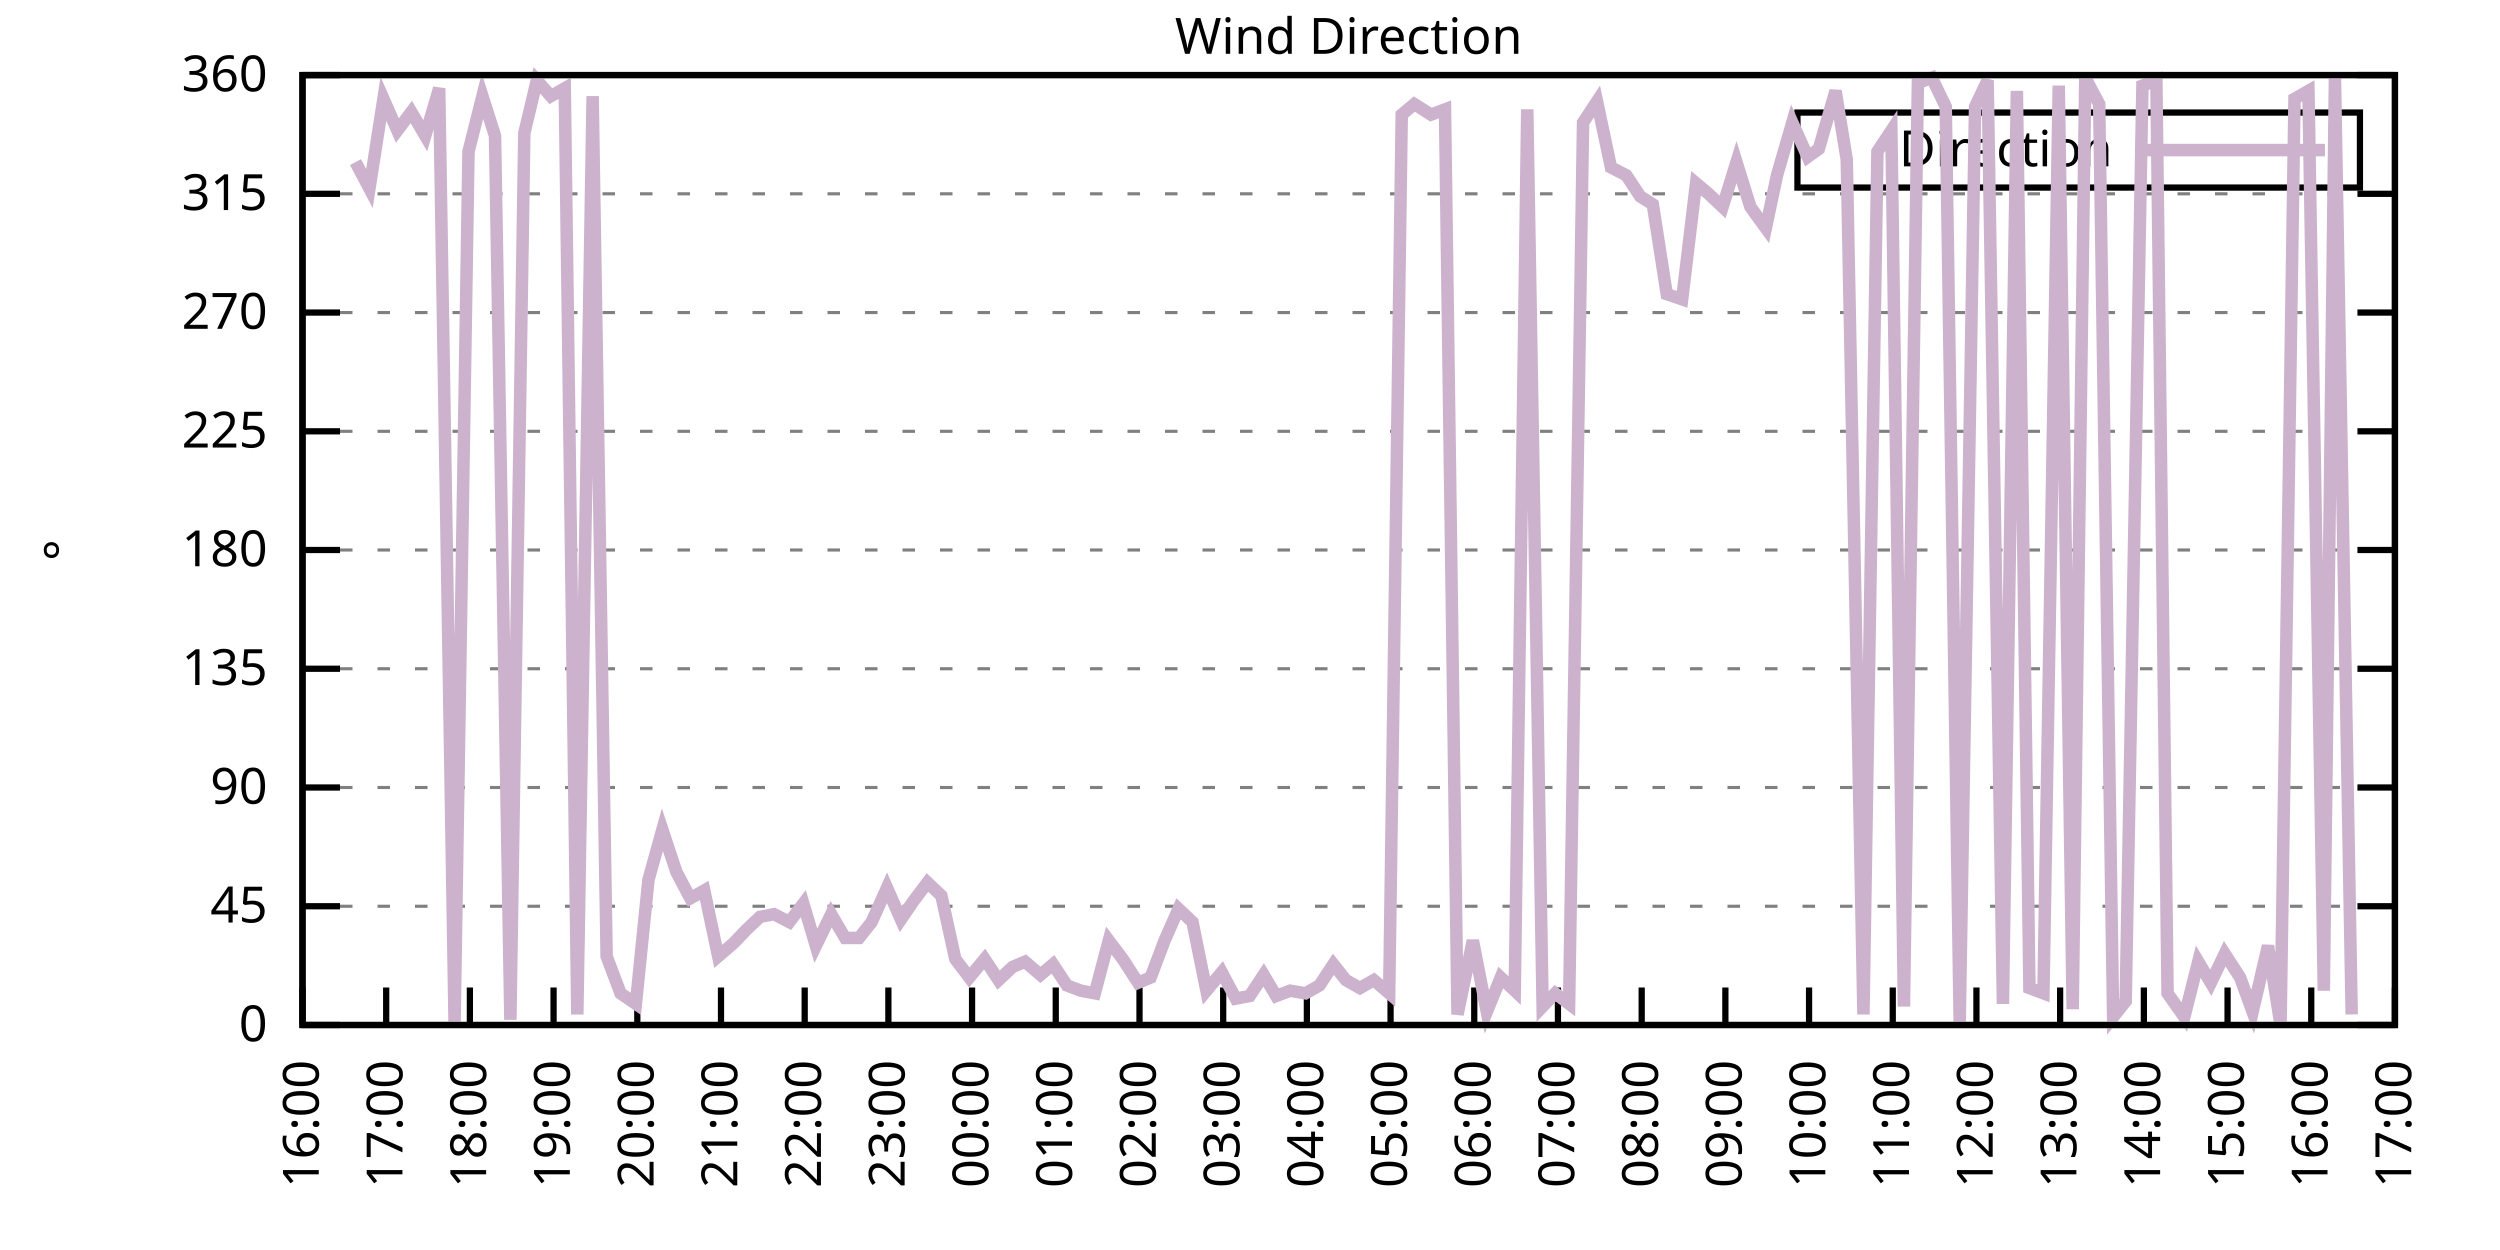
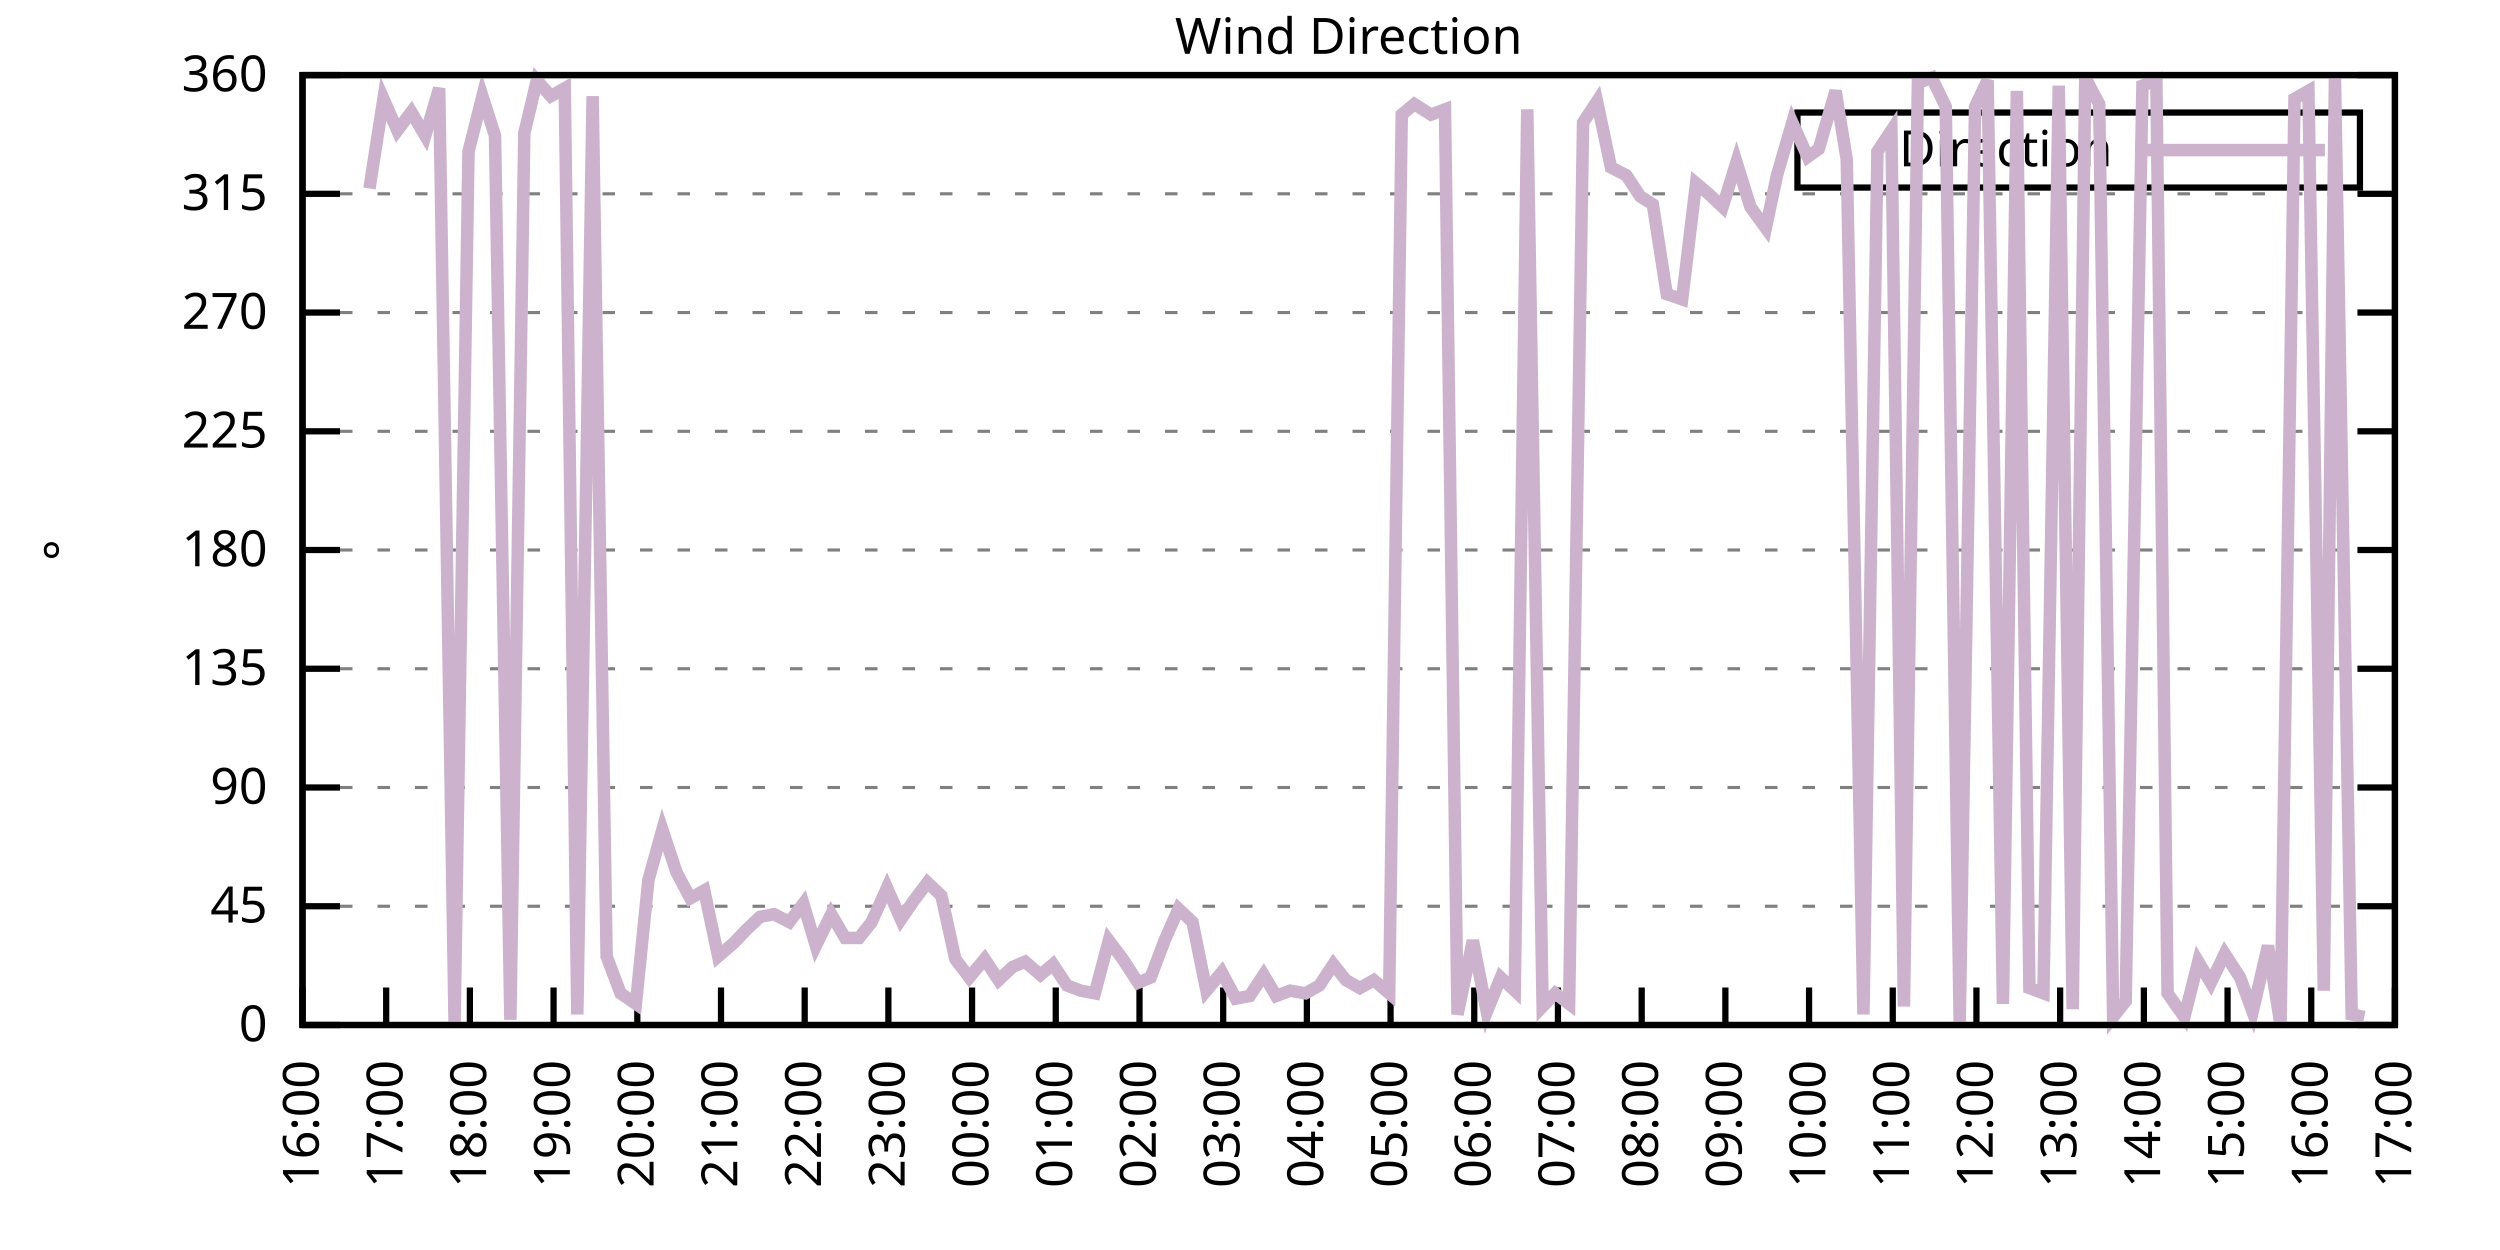
<svg xmlns="http://www.w3.org/2000/svg" xmlns:xlink="http://www.w3.org/1999/xlink" width="400" height="200" viewBox="0 0 400 200">
  <g id="gnuplot_canvas">
    <rect x="0" y="0" width="400" height="200" fill="none" />
    <defs>
      <circle id="gpDot" r="0.5" stroke-width="0.5" stroke="currentColor" />
      <path id="gpPt0" stroke-width="0.333" stroke="currentColor" d="M-1,0 h2 M0,-1 v2" />
      <path id="gpPt1" stroke-width="0.333" stroke="currentColor" d="M-1,-1 L1,1 M1,-1 L-1,1" />
      <path id="gpPt2" stroke-width="0.333" stroke="currentColor" d="M-1,0 L1,0 M0,-1 L0,1 M-1,-1 L1,1 M-1,1 L1,-1" />
      <rect id="gpPt3" stroke-width="0.333" stroke="currentColor" x="-1" y="-1" width="2" height="2" />
      <rect id="gpPt4" stroke-width="0.333" stroke="currentColor" fill="currentColor" x="-1" y="-1" width="2" height="2" />
      <circle id="gpPt5" stroke-width="0.333" stroke="currentColor" cx="0" cy="0" r="1" />
      <use xlink:href="#gpPt5" id="gpPt6" fill="currentColor" stroke="none" />
      <path id="gpPt7" stroke-width="0.333" stroke="currentColor" d="M0,-1.33 L-1.33,0.67 L1.33,0.67 z" />
      <use xlink:href="#gpPt7" id="gpPt8" fill="currentColor" stroke="none" />
      <use xlink:href="#gpPt7" id="gpPt9" stroke="currentColor" transform="rotate(180)" />
      <use xlink:href="#gpPt9" id="gpPt10" fill="currentColor" stroke="none" />
      <use xlink:href="#gpPt3" id="gpPt11" stroke="currentColor" transform="rotate(45)" />
      <use xlink:href="#gpPt11" id="gpPt12" fill="currentColor" stroke="none" />
      <path id="gpPt13" stroke-width="0.333" stroke="currentColor" d="M0,1.330 L1.265,0.411 L0.782,-1.067 L-0.782,-1.076 L-1.265,0.411 z" />
      <use xlink:href="#gpPt13" id="gpPt14" fill="currentColor" stroke="none" />
      <filter id="textbox" filterUnits="objectBoundingBox" x="0" y="0" height="1" width="1">
        <feFlood flood-color="white" flood-opacity="1" result="bgnd" />
        <feComposite in="SourceGraphic" in2="bgnd" operator="atop" />
      </filter>
      <filter id="greybox" filterUnits="objectBoundingBox" x="0" y="0" height="1" width="1">
        <feFlood flood-color="lightgrey" flood-opacity="1" result="grey" />
        <feComposite in="SourceGraphic" in2="grey" operator="atop" />
      </filter>
    </defs>
    <g fill="none" color="white" stroke="currentColor" stroke-width="1.00" stroke-linecap="butt" stroke-linejoin="miter">
</g>
    <g fill="none" color="black" stroke="currentColor" stroke-width="1.00" stroke-linecap="butt" stroke-linejoin="miter">
      <g stroke="none" shape-rendering="crispEdges">
        <polygon fill="rgb(255, 255, 255)" points="48.40,164.00 383.18,164.00 383.18,12.02 48.40,12.02 " />
      </g>
    </g>
    <g fill="none" color="black" stroke="currentColor" stroke-width="1.00" stroke-linecap="butt" stroke-linejoin="miter">
</g>
    <g fill="none" color="black" stroke="black" stroke-width="0.50" stroke-linecap="butt" stroke-linejoin="miter">
</g>
    <g fill="none" color="gray" stroke="currentColor" stroke-width="0.50" stroke-linecap="butt" stroke-linejoin="miter">
      <path stroke="gray" stroke-dasharray="2,4" class="gridline" d="M48.40,164.00 L383.19,164.00  " />
    </g>
    <g fill="none" color="gray" stroke="gray" stroke-width="1.00" stroke-linecap="butt" stroke-linejoin="miter">
</g>
    <g fill="none" color="black" stroke="currentColor" stroke-width="1.00" stroke-linecap="butt" stroke-linejoin="miter">
      <path stroke="black" d="M48.40,164.00 L54.40,164.00 M383.19,164.00 L377.19,164.00  " />
      <g transform="translate(42.80,166.60)" stroke="none" fill="black" font-family="Sans" font-size="8.00" text-anchor="end">
        <text>
          <tspan font-family="Sans"> 0</tspan>
        </text>
      </g>
    </g>
    <g fill="none" color="black" stroke="currentColor" stroke-width="1.00" stroke-linecap="butt" stroke-linejoin="miter">
</g>
    <g fill="none" color="black" stroke="black" stroke-width="0.50" stroke-linecap="butt" stroke-linejoin="miter">
</g>
    <g fill="none" color="gray" stroke="currentColor" stroke-width="0.50" stroke-linecap="butt" stroke-linejoin="miter">
      <path stroke="gray" stroke-dasharray="2,4" class="gridline" d="M48.40,145.00 L383.19,145.00  " />
    </g>
    <g fill="none" color="gray" stroke="gray" stroke-width="1.00" stroke-linecap="butt" stroke-linejoin="miter">
</g>
    <g fill="none" color="black" stroke="currentColor" stroke-width="1.00" stroke-linecap="butt" stroke-linejoin="miter">
      <path stroke="black" d="M48.40,145.00 L54.40,145.00 M383.19,145.00 L377.19,145.00  " />
      <g transform="translate(42.80,147.60)" stroke="none" fill="black" font-family="Sans" font-size="8.00" text-anchor="end">
        <text>
          <tspan font-family="Sans"> 45</tspan>
        </text>
      </g>
    </g>
    <g fill="none" color="black" stroke="currentColor" stroke-width="1.00" stroke-linecap="butt" stroke-linejoin="miter">
</g>
    <g fill="none" color="black" stroke="black" stroke-width="0.50" stroke-linecap="butt" stroke-linejoin="miter">
</g>
    <g fill="none" color="gray" stroke="currentColor" stroke-width="0.50" stroke-linecap="butt" stroke-linejoin="miter">
      <path stroke="gray" stroke-dasharray="2,4" class="gridline" d="M48.40,126.00 L383.19,126.00  " />
    </g>
    <g fill="none" color="gray" stroke="gray" stroke-width="1.00" stroke-linecap="butt" stroke-linejoin="miter">
</g>
    <g fill="none" color="black" stroke="currentColor" stroke-width="1.00" stroke-linecap="butt" stroke-linejoin="miter">
      <path stroke="black" d="M48.40,126.00 L54.40,126.00 M383.19,126.00 L377.19,126.00  " />
      <g transform="translate(42.80,128.60)" stroke="none" fill="black" font-family="Sans" font-size="8.00" text-anchor="end">
        <text>
          <tspan font-family="Sans"> 90</tspan>
        </text>
      </g>
    </g>
    <g fill="none" color="black" stroke="currentColor" stroke-width="1.00" stroke-linecap="butt" stroke-linejoin="miter">
</g>
    <g fill="none" color="black" stroke="black" stroke-width="0.50" stroke-linecap="butt" stroke-linejoin="miter">
</g>
    <g fill="none" color="gray" stroke="currentColor" stroke-width="0.50" stroke-linecap="butt" stroke-linejoin="miter">
      <path stroke="gray" stroke-dasharray="2,4" class="gridline" d="M48.40,107.00 L383.19,107.00  " />
    </g>
    <g fill="none" color="gray" stroke="gray" stroke-width="1.00" stroke-linecap="butt" stroke-linejoin="miter">
</g>
    <g fill="none" color="black" stroke="currentColor" stroke-width="1.00" stroke-linecap="butt" stroke-linejoin="miter">
      <path stroke="black" d="M48.40,107.00 L54.40,107.00 M383.19,107.00 L377.19,107.00  " />
      <g transform="translate(42.80,109.60)" stroke="none" fill="black" font-family="Sans" font-size="8.00" text-anchor="end">
        <text>
          <tspan font-family="Sans"> 135</tspan>
        </text>
      </g>
    </g>
    <g fill="none" color="black" stroke="currentColor" stroke-width="1.00" stroke-linecap="butt" stroke-linejoin="miter">
</g>
    <g fill="none" color="black" stroke="black" stroke-width="0.50" stroke-linecap="butt" stroke-linejoin="miter">
</g>
    <g fill="none" color="gray" stroke="currentColor" stroke-width="0.50" stroke-linecap="butt" stroke-linejoin="miter">
      <path stroke="gray" stroke-dasharray="2,4" class="gridline" d="M48.40,88.00 L383.19,88.00  " />
    </g>
    <g fill="none" color="gray" stroke="gray" stroke-width="1.00" stroke-linecap="butt" stroke-linejoin="miter">
</g>
    <g fill="none" color="black" stroke="currentColor" stroke-width="1.00" stroke-linecap="butt" stroke-linejoin="miter">
      <path stroke="black" d="M48.40,88.00 L54.40,88.00 M383.19,88.00 L377.19,88.00  " />
      <g transform="translate(42.80,90.60)" stroke="none" fill="black" font-family="Sans" font-size="8.00" text-anchor="end">
        <text>
          <tspan font-family="Sans"> 180</tspan>
        </text>
      </g>
    </g>
    <g fill="none" color="black" stroke="currentColor" stroke-width="1.00" stroke-linecap="butt" stroke-linejoin="miter">
</g>
    <g fill="none" color="black" stroke="black" stroke-width="0.50" stroke-linecap="butt" stroke-linejoin="miter">
</g>
    <g fill="none" color="gray" stroke="currentColor" stroke-width="0.50" stroke-linecap="butt" stroke-linejoin="miter">
      <path stroke="gray" stroke-dasharray="2,4" class="gridline" d="M48.40,69.01 L383.19,69.01  " />
    </g>
    <g fill="none" color="gray" stroke="gray" stroke-width="1.00" stroke-linecap="butt" stroke-linejoin="miter">
</g>
    <g fill="none" color="black" stroke="currentColor" stroke-width="1.00" stroke-linecap="butt" stroke-linejoin="miter">
      <path stroke="black" d="M48.40,69.01 L54.40,69.01 M383.19,69.01 L377.19,69.01  " />
      <g transform="translate(42.80,71.61)" stroke="none" fill="black" font-family="Sans" font-size="8.00" text-anchor="end">
        <text>
          <tspan font-family="Sans"> 225</tspan>
        </text>
      </g>
    </g>
    <g fill="none" color="black" stroke="currentColor" stroke-width="1.00" stroke-linecap="butt" stroke-linejoin="miter">
</g>
    <g fill="none" color="black" stroke="black" stroke-width="0.50" stroke-linecap="butt" stroke-linejoin="miter">
</g>
    <g fill="none" color="gray" stroke="currentColor" stroke-width="0.50" stroke-linecap="butt" stroke-linejoin="miter">
      <path stroke="gray" stroke-dasharray="2,4" class="gridline" d="M48.40,50.01 L383.19,50.01  " />
    </g>
    <g fill="none" color="gray" stroke="gray" stroke-width="1.00" stroke-linecap="butt" stroke-linejoin="miter">
</g>
    <g fill="none" color="black" stroke="currentColor" stroke-width="1.00" stroke-linecap="butt" stroke-linejoin="miter">
      <path stroke="black" d="M48.40,50.01 L54.40,50.01 M383.19,50.01 L377.19,50.01  " />
      <g transform="translate(42.80,52.61)" stroke="none" fill="black" font-family="Sans" font-size="8.00" text-anchor="end">
        <text>
          <tspan font-family="Sans"> 270</tspan>
        </text>
      </g>
    </g>
    <g fill="none" color="black" stroke="currentColor" stroke-width="1.00" stroke-linecap="butt" stroke-linejoin="miter">
</g>
    <g fill="none" color="black" stroke="black" stroke-width="0.50" stroke-linecap="butt" stroke-linejoin="miter">
</g>
    <g fill="none" color="gray" stroke="currentColor" stroke-width="0.50" stroke-linecap="butt" stroke-linejoin="miter">
      <path stroke="gray" stroke-dasharray="2,4" class="gridline" d="M48.40,31.01 L383.19,31.01  " />
    </g>
    <g fill="none" color="gray" stroke="gray" stroke-width="1.00" stroke-linecap="butt" stroke-linejoin="miter">
</g>
    <g fill="none" color="black" stroke="currentColor" stroke-width="1.00" stroke-linecap="butt" stroke-linejoin="miter">
      <path stroke="black" d="M48.40,31.01 L54.40,31.01 M383.19,31.01 L377.19,31.01  " />
      <g transform="translate(42.80,33.61)" stroke="none" fill="black" font-family="Sans" font-size="8.00" text-anchor="end">
        <text>
          <tspan font-family="Sans"> 315</tspan>
        </text>
      </g>
    </g>
    <g fill="none" color="black" stroke="currentColor" stroke-width="1.00" stroke-linecap="butt" stroke-linejoin="miter">
</g>
    <g fill="none" color="black" stroke="black" stroke-width="0.50" stroke-linecap="butt" stroke-linejoin="miter">
</g>
    <g fill="none" color="gray" stroke="currentColor" stroke-width="0.50" stroke-linecap="butt" stroke-linejoin="miter">
      <path stroke="gray" stroke-dasharray="2,4" class="gridline" d="M48.40,12.01 L383.19,12.01  " />
    </g>
    <g fill="none" color="gray" stroke="gray" stroke-width="1.00" stroke-linecap="butt" stroke-linejoin="miter">
</g>
    <g fill="none" color="black" stroke="currentColor" stroke-width="1.00" stroke-linecap="butt" stroke-linejoin="miter">
      <path stroke="black" d="M48.40,12.01 L54.40,12.01 M383.19,12.01 L377.19,12.01  " />
      <g transform="translate(42.80,14.61)" stroke="none" fill="black" font-family="Sans" font-size="8.00" text-anchor="end">
        <text>
          <tspan font-family="Sans"> 360</tspan>
        </text>
      </g>
    </g>
    <g fill="none" color="black" stroke="currentColor" stroke-width="1.00" stroke-linecap="butt" stroke-linejoin="miter">
      <path stroke="black" d="M48.40,164.00 L48.40,158.00  " />
      <g transform="translate(51.00,169.60) rotate(270.00)" stroke="none" fill="black" font-family="Sans" font-size="8.00" text-anchor="end">
        <text>
          <tspan font-family="Sans">16:00</tspan>
        </text>
      </g>
    </g>
    <g fill="none" color="black" stroke="currentColor" stroke-width="1.00" stroke-linecap="butt" stroke-linejoin="miter">
      <path stroke="black" d="M61.79,164.00 L61.79,158.00  " />
      <g transform="translate(64.39,169.60) rotate(270.00)" stroke="none" fill="black" font-family="Sans" font-size="8.00" text-anchor="end">
        <text>
          <tspan font-family="Sans">17:00</tspan>
        </text>
      </g>
    </g>
    <g fill="none" color="black" stroke="currentColor" stroke-width="1.00" stroke-linecap="butt" stroke-linejoin="miter">
      <path stroke="black" d="M75.18,164.00 L75.18,158.00  " />
      <g transform="translate(77.78,169.60) rotate(270.00)" stroke="none" fill="black" font-family="Sans" font-size="8.00" text-anchor="end">
        <text>
          <tspan font-family="Sans">18:00</tspan>
        </text>
      </g>
    </g>
    <g fill="none" color="black" stroke="currentColor" stroke-width="1.00" stroke-linecap="butt" stroke-linejoin="miter">
      <path stroke="black" d="M88.57,164.00 L88.57,158.00  " />
      <g transform="translate(91.17,169.60) rotate(270.00)" stroke="none" fill="black" font-family="Sans" font-size="8.00" text-anchor="end">
        <text>
          <tspan font-family="Sans">19:00</tspan>
        </text>
      </g>
    </g>
    <g fill="none" color="black" stroke="currentColor" stroke-width="1.00" stroke-linecap="butt" stroke-linejoin="miter">
      <path stroke="black" d="M101.97,164.00 L101.97,158.00  " />
      <g transform="translate(104.57,169.60) rotate(270.00)" stroke="none" fill="black" font-family="Sans" font-size="8.00" text-anchor="end">
        <text>
          <tspan font-family="Sans">20:00</tspan>
        </text>
      </g>
    </g>
    <g fill="none" color="black" stroke="currentColor" stroke-width="1.00" stroke-linecap="butt" stroke-linejoin="miter">
      <path stroke="black" d="M115.36,164.00 L115.36,158.00  " />
      <g transform="translate(117.96,169.60) rotate(270.00)" stroke="none" fill="black" font-family="Sans" font-size="8.00" text-anchor="end">
        <text>
          <tspan font-family="Sans">21:00</tspan>
        </text>
      </g>
    </g>
    <g fill="none" color="black" stroke="currentColor" stroke-width="1.00" stroke-linecap="butt" stroke-linejoin="miter">
      <path stroke="black" d="M128.75,164.00 L128.75,158.00  " />
      <g transform="translate(131.35,169.60) rotate(270.00)" stroke="none" fill="black" font-family="Sans" font-size="8.00" text-anchor="end">
        <text>
          <tspan font-family="Sans">22:00</tspan>
        </text>
      </g>
    </g>
    <g fill="none" color="black" stroke="currentColor" stroke-width="1.00" stroke-linecap="butt" stroke-linejoin="miter">
      <path stroke="black" d="M142.14,164.00 L142.14,158.00  " />
      <g transform="translate(144.74,169.60) rotate(270.00)" stroke="none" fill="black" font-family="Sans" font-size="8.00" text-anchor="end">
        <text>
          <tspan font-family="Sans">23:00</tspan>
        </text>
      </g>
    </g>
    <g fill="none" color="black" stroke="currentColor" stroke-width="1.00" stroke-linecap="butt" stroke-linejoin="miter">
      <path stroke="black" d="M155.53,164.00 L155.53,158.00  " />
      <g transform="translate(158.13,169.60) rotate(270.00)" stroke="none" fill="black" font-family="Sans" font-size="8.00" text-anchor="end">
        <text>
          <tspan font-family="Sans">00:00</tspan>
        </text>
      </g>
    </g>
    <g fill="none" color="black" stroke="currentColor" stroke-width="1.00" stroke-linecap="butt" stroke-linejoin="miter">
      <path stroke="black" d="M168.92,164.00 L168.92,158.00  " />
      <g transform="translate(171.52,169.60) rotate(270.00)" stroke="none" fill="black" font-family="Sans" font-size="8.00" text-anchor="end">
        <text>
          <tspan font-family="Sans">01:00</tspan>
        </text>
      </g>
    </g>
    <g fill="none" color="black" stroke="currentColor" stroke-width="1.00" stroke-linecap="butt" stroke-linejoin="miter">
      <path stroke="black" d="M182.32,164.00 L182.32,158.00  " />
      <g transform="translate(184.92,169.60) rotate(270.00)" stroke="none" fill="black" font-family="Sans" font-size="8.00" text-anchor="end">
        <text>
          <tspan font-family="Sans">02:00</tspan>
        </text>
      </g>
    </g>
    <g fill="none" color="black" stroke="currentColor" stroke-width="1.00" stroke-linecap="butt" stroke-linejoin="miter">
      <path stroke="black" d="M195.71,164.00 L195.71,158.00  " />
      <g transform="translate(198.31,169.60) rotate(270.00)" stroke="none" fill="black" font-family="Sans" font-size="8.00" text-anchor="end">
        <text>
          <tspan font-family="Sans">03:00</tspan>
        </text>
      </g>
    </g>
    <g fill="none" color="black" stroke="currentColor" stroke-width="1.00" stroke-linecap="butt" stroke-linejoin="miter">
      <path stroke="black" d="M209.10,164.00 L209.10,158.00  " />
      <g transform="translate(211.70,169.60) rotate(270.00)" stroke="none" fill="black" font-family="Sans" font-size="8.00" text-anchor="end">
        <text>
          <tspan font-family="Sans">04:00</tspan>
        </text>
      </g>
    </g>
    <g fill="none" color="black" stroke="currentColor" stroke-width="1.00" stroke-linecap="butt" stroke-linejoin="miter">
      <path stroke="black" d="M222.49,164.00 L222.49,158.00  " />
      <g transform="translate(225.09,169.60) rotate(270.00)" stroke="none" fill="black" font-family="Sans" font-size="8.00" text-anchor="end">
        <text>
          <tspan font-family="Sans">05:00</tspan>
        </text>
      </g>
    </g>
    <g fill="none" color="black" stroke="currentColor" stroke-width="1.00" stroke-linecap="butt" stroke-linejoin="miter">
      <path stroke="black" d="M235.88,164.00 L235.88,158.00  " />
      <g transform="translate(238.48,169.60) rotate(270.00)" stroke="none" fill="black" font-family="Sans" font-size="8.00" text-anchor="end">
        <text>
          <tspan font-family="Sans">06:00</tspan>
        </text>
      </g>
    </g>
    <g fill="none" color="black" stroke="currentColor" stroke-width="1.00" stroke-linecap="butt" stroke-linejoin="miter">
      <path stroke="black" d="M249.27,164.00 L249.27,158.00  " />
      <g transform="translate(251.87,169.60) rotate(270.00)" stroke="none" fill="black" font-family="Sans" font-size="8.00" text-anchor="end">
        <text>
          <tspan font-family="Sans">07:00</tspan>
        </text>
      </g>
    </g>
    <g fill="none" color="black" stroke="currentColor" stroke-width="1.00" stroke-linecap="butt" stroke-linejoin="miter">
      <path stroke="black" d="M262.67,164.00 L262.67,158.00  " />
      <g transform="translate(265.27,169.60) rotate(270.00)" stroke="none" fill="black" font-family="Sans" font-size="8.00" text-anchor="end">
        <text>
          <tspan font-family="Sans">08:00</tspan>
        </text>
      </g>
    </g>
    <g fill="none" color="black" stroke="currentColor" stroke-width="1.00" stroke-linecap="butt" stroke-linejoin="miter">
      <path stroke="black" d="M276.06,164.00 L276.06,158.00  " />
      <g transform="translate(278.66,169.60) rotate(270.00)" stroke="none" fill="black" font-family="Sans" font-size="8.00" text-anchor="end">
        <text>
          <tspan font-family="Sans">09:00</tspan>
        </text>
      </g>
    </g>
    <g fill="none" color="black" stroke="currentColor" stroke-width="1.00" stroke-linecap="butt" stroke-linejoin="miter">
      <path stroke="black" d="M289.45,164.00 L289.45,158.00  " />
      <g transform="translate(292.05,169.60) rotate(270.00)" stroke="none" fill="black" font-family="Sans" font-size="8.00" text-anchor="end">
        <text>
          <tspan font-family="Sans">10:00</tspan>
        </text>
      </g>
    </g>
    <g fill="none" color="black" stroke="currentColor" stroke-width="1.00" stroke-linecap="butt" stroke-linejoin="miter">
      <path stroke="black" d="M302.84,164.00 L302.84,158.00  " />
      <g transform="translate(305.44,169.60) rotate(270.00)" stroke="none" fill="black" font-family="Sans" font-size="8.00" text-anchor="end">
        <text>
          <tspan font-family="Sans">11:00</tspan>
        </text>
      </g>
    </g>
    <g fill="none" color="black" stroke="currentColor" stroke-width="1.00" stroke-linecap="butt" stroke-linejoin="miter">
      <path stroke="black" d="M316.23,164.00 L316.23,158.00  " />
      <g transform="translate(318.83,169.60) rotate(270.00)" stroke="none" fill="black" font-family="Sans" font-size="8.00" text-anchor="end">
        <text>
          <tspan font-family="Sans">12:00</tspan>
        </text>
      </g>
    </g>
    <g fill="none" color="black" stroke="currentColor" stroke-width="1.00" stroke-linecap="butt" stroke-linejoin="miter">
      <path stroke="black" d="M329.62,164.00 L329.62,158.00  " />
      <g transform="translate(332.22,169.60) rotate(270.00)" stroke="none" fill="black" font-family="Sans" font-size="8.00" text-anchor="end">
        <text>
          <tspan font-family="Sans">13:00</tspan>
        </text>
      </g>
    </g>
    <g fill="none" color="black" stroke="currentColor" stroke-width="1.00" stroke-linecap="butt" stroke-linejoin="miter">
      <path stroke="black" d="M343.02,164.00 L343.02,158.00  " />
      <g transform="translate(345.62,169.60) rotate(270.00)" stroke="none" fill="black" font-family="Sans" font-size="8.00" text-anchor="end">
        <text>
          <tspan font-family="Sans">14:00</tspan>
        </text>
      </g>
    </g>
    <g fill="none" color="black" stroke="currentColor" stroke-width="1.00" stroke-linecap="butt" stroke-linejoin="miter">
      <path stroke="black" d="M356.41,164.00 L356.41,158.00  " />
      <g transform="translate(359.01,169.60) rotate(270.00)" stroke="none" fill="black" font-family="Sans" font-size="8.00" text-anchor="end">
        <text>
          <tspan font-family="Sans">15:00</tspan>
        </text>
      </g>
    </g>
    <g fill="none" color="black" stroke="currentColor" stroke-width="1.00" stroke-linecap="butt" stroke-linejoin="miter">
      <path stroke="black" d="M369.80,164.00 L369.80,158.00  " />
      <g transform="translate(372.40,169.60) rotate(270.00)" stroke="none" fill="black" font-family="Sans" font-size="8.00" text-anchor="end">
        <text>
          <tspan font-family="Sans">16:00</tspan>
        </text>
      </g>
    </g>
    <g fill="none" color="black" stroke="currentColor" stroke-width="1.00" stroke-linecap="butt" stroke-linejoin="miter">
      <path stroke="black" d="M383.19,164.00 L383.19,158.00  " />
      <g transform="translate(385.79,169.60) rotate(270.00)" stroke="none" fill="black" font-family="Sans" font-size="8.00" text-anchor="end">
        <text>
          <tspan font-family="Sans">17:00</tspan>
        </text>
      </g>
    </g>
    <g fill="none" color="black" stroke="currentColor" stroke-width="1.00" stroke-linecap="butt" stroke-linejoin="miter">
</g>
    <g fill="none" color="black" stroke="currentColor" stroke-width="1.00" stroke-linecap="butt" stroke-linejoin="miter">
      <path stroke="black" d="M48.40,12.01 L48.40,164.00 L383.19,164.00 L383.19,12.01 L48.40,12.01 Z  " />
    </g>
    <g fill="none" color="black" stroke="currentColor" stroke-width="1.00" stroke-linecap="butt" stroke-linejoin="miter">
</g>
    <g fill="none" color="black" stroke="currentColor" stroke-width="1.00" stroke-linecap="butt" stroke-linejoin="miter">
      <path stroke="black" d="M287.59,30.01 L287.59,18.01 L377.59,18.01 L377.59,30.01 L287.59,30.01 Z  " />
    </g>
    <g id="Wind_direction_plot_1">
      <g fill="none" color="white" stroke="black" stroke-width="2.00" stroke-linecap="butt" stroke-linejoin="miter">
</g>
      <g fill="none" color="black" stroke="currentColor" stroke-width="2.00" stroke-linecap="butt" stroke-linejoin="miter">
        <g transform="translate(337.99,26.61)" stroke="none" fill="black" font-family="Sans" font-size="8.00" text-anchor="end">
          <text>
            <tspan font-family="Sans">Direction</tspan>
          </text>
        </g>
      </g>
      <g fill="none" color="black" stroke="currentColor" stroke-width="2.00" stroke-linecap="butt" stroke-linejoin="miter">
-         <path stroke="rgb(204, 178, 204)" d="M343.59,24.01 L371.99,24.01 M56.88,25.94 L59.11,30.16 L61.35,15.81 L63.58,20.88 L65.81,17.92 L68.04,21.72   L70.27,14.12 L72.73,163.58 L74.96,24.25 L77.19,15.39 L79.20,21.72 L81.66,163.16 L83.89,21.30 L85.90,12.85   L88.13,15.39 L90.36,14.12 L92.37,162.31 L94.82,15.39 L97.06,153.02 L99.29,158.93 L101.74,160.62 L103.75,140.78   L105.98,132.76 L108.22,139.51 L110.45,143.73 L112.68,142.47 L114.91,153.02 L117.37,150.91 L119.38,148.80 L121.61,146.69   L123.84,146.27 L126.29,147.53 L128.53,144.58 L130.54,151.33 L132.99,146.27 L135.22,150.07 L137.45,150.07 L139.46,147.53   L141.92,142.05 L144.15,147.11 L146.16,144.16 L148.39,141.20 L150.62,143.31 L152.85,153.45 L155.09,156.40 L157.54,153.45   L159.77,156.82 L162.01,154.71 L164.01,153.87 L166.47,155.98 L168.48,154.29 L170.71,157.67 L172.94,158.51 L175.17,158.93   L177.41,150.49 L179.64,153.45 L182.09,157.24 L184.10,156.40 L186.33,150.49 L188.57,145.42 L190.80,147.53 L193.03,158.51   L195.48,155.56 L197.72,159.78 L199.95,159.36 L202.18,155.98 L204.19,159.36 L206.42,158.51 L208.88,158.93 L211.11,157.67   L213.34,154.29 L215.35,156.82 L217.58,158.09 L219.81,156.82 L222.27,158.93 L224.28,18.34 L226.29,16.65 L228.96,18.34   L231.20,17.50 L233.20,162.31 L235.66,150.49 L237.89,161.89 L240.12,156.40 L242.36,158.51 L244.36,17.50 L246.82,161.04   L248.83,158.93 L251.06,160.62 L253.29,19.61 L255.52,16.23 L257.76,26.79 L260.21,28.05 L262.44,31.43 L264.45,32.70   L266.68,47.05 L269.14,47.90 L271.37,29.32 L273.38,31.01 L275.61,33.12 L277.84,25.94 L280.07,33.12 L282.53,36.50   L284.32,28.05 L286.77,19.61 L289.23,25.10 L291.01,23.83 L293.69,14.54 L295.48,25.52 L298.15,162.31 L300.39,24.25   L302.62,20.88 L304.63,161.04 L306.86,13.28 L309.09,12.43 L311.32,17.08 L313.55,163.58 L316.01,17.08 L318.02,12.85   L320.47,160.62 L322.70,14.54 L324.71,158.09 L326.95,158.93 L329.40,13.70 L331.63,161.47 L333.64,12.43 L335.87,16.65   L338.10,162.73 L340.11,160.20 L342.79,13.70 L345.02,12.85 L346.81,158.93 L349.49,162.73 L351.72,153.87 L353.73,157.24   L355.96,152.60 L358.42,156.40 L360.42,161.89 L362.88,151.33 L364.89,164.00 L367.12,15.81 L369.35,14.54 L371.81,158.51   L373.59,12.43 L376.27,162.31  " />
+         <path stroke="rgb(204, 178, 204)" d="M343.59,24.01 L371.99,24.01 M59.11,30.16 L61.35,15.81 L63.58,20.88 L65.81,17.92 L68.04,21.72 L70.27,14.12   L72.73,163.58 L74.96,24.25 L77.19,15.39 L79.20,21.72 L81.66,163.16 L83.89,21.30 L85.90,12.85 L88.13,15.39   L90.36,14.12 L92.37,162.31 L94.82,15.39 L97.06,153.02 L99.29,158.93 L101.74,160.62 L103.75,140.78 L105.98,132.76   L108.22,139.51 L110.45,143.73 L112.68,142.47 L114.91,153.02 L117.37,150.91 L119.38,148.80 L121.61,146.69 L123.84,146.27   L126.29,147.53 L128.53,144.58 L130.54,151.33 L132.99,146.27 L135.22,150.07 L137.45,150.07 L139.46,147.53 L141.92,142.05   L144.15,147.11 L146.16,144.16 L148.39,141.20 L150.62,143.31 L152.85,153.45 L155.09,156.40 L157.54,153.45 L159.77,156.82   L162.01,154.71 L164.01,153.87 L166.47,155.98 L168.48,154.29 L170.71,157.67 L172.94,158.51 L175.17,158.93 L177.41,150.49   L179.64,153.45 L182.09,157.24 L184.10,156.40 L186.33,150.49 L188.57,145.42 L190.80,147.53 L193.03,158.51 L195.48,155.56   L197.72,159.78 L199.95,159.36 L202.18,155.98 L204.19,159.36 L206.42,158.51 L208.88,158.93 L211.11,157.67 L213.34,154.29   L215.35,156.82 L217.58,158.09 L219.81,156.82 L222.27,158.93 L224.28,18.34 L226.29,16.65 L228.96,18.34 L231.20,17.50   L233.20,162.31 L235.66,150.49 L237.89,161.89 L240.12,156.40 L242.36,158.51 L244.36,17.50 L246.82,161.04 L248.83,158.93   L251.06,160.62 L253.29,19.61 L255.52,16.23 L257.76,26.79 L260.21,28.05 L262.44,31.43 L264.45,32.70 L266.68,47.05   L269.14,47.90 L271.37,29.32 L273.38,31.01 L275.61,33.12 L277.84,25.94 L280.07,33.12 L282.53,36.50 L284.32,28.05   L286.77,19.61 L289.23,25.10 L291.01,23.83 L293.69,14.54 L295.48,25.52 L298.15,162.31 L300.39,24.25 L302.62,20.88   L304.63,161.04 L306.86,13.28 L309.09,12.43 L311.32,17.08 L313.55,163.58 L316.01,17.08 L318.02,12.85 L320.47,160.62   L322.70,14.54 L324.71,158.09 L326.95,158.93 L329.40,13.70 L331.63,161.47 L333.64,12.43 L335.87,16.65 L338.10,162.73   L340.11,160.20 L342.79,13.70 L345.02,12.85 L346.81,158.93 L349.49,162.73 L351.72,153.87 L353.73,157.24 L355.96,152.60   L358.42,156.40 L360.42,161.89 L362.88,151.33 L364.89,164.00 L367.12,15.81 L369.35,14.54 L371.81,158.51 L373.59,12.43   L376.27,162.31 L378.28,162.73  " />
      </g>
    </g>
    <g fill="none" color="black" stroke="currentColor" stroke-width="2.00" stroke-linecap="butt" stroke-linejoin="miter">
</g>
    <g fill="none" color="black" stroke="black" stroke-width="1.00" stroke-linecap="butt" stroke-linejoin="miter">
</g>
    <g fill="none" color="black" stroke="currentColor" stroke-width="1.00" stroke-linecap="butt" stroke-linejoin="miter">
      <path stroke="black" d="M48.40,12.01 L48.40,164.00 L383.19,164.00 L383.19,12.01 L48.40,12.01 Z  " />
      <g transform="translate(12.80,88.01) rotate(270.00)" stroke="none" fill="black" font-family="Sans" font-size="8.00" text-anchor="middle">
        <text>
          <tspan font-family="Sans">°</tspan>
        </text>
      </g>
    </g>
    <g fill="none" color="black" stroke="currentColor" stroke-width="1.00" stroke-linecap="butt" stroke-linejoin="miter">
</g>
    <g fill="none" color="black" stroke="currentColor" stroke-width="1.00" stroke-linecap="butt" stroke-linejoin="miter">
      <g transform="translate(215.79,8.61)" stroke="none" fill="black" font-family="Sans" font-size="8.00" text-anchor="middle">
        <text>
          <tspan font-family="Sans">Wind Direction</tspan>
        </text>
      </g>
    </g>
    <g fill="none" color="black" stroke="currentColor" stroke-width="1.00" stroke-linecap="butt" stroke-linejoin="miter">
</g>
  </g>
</svg>
